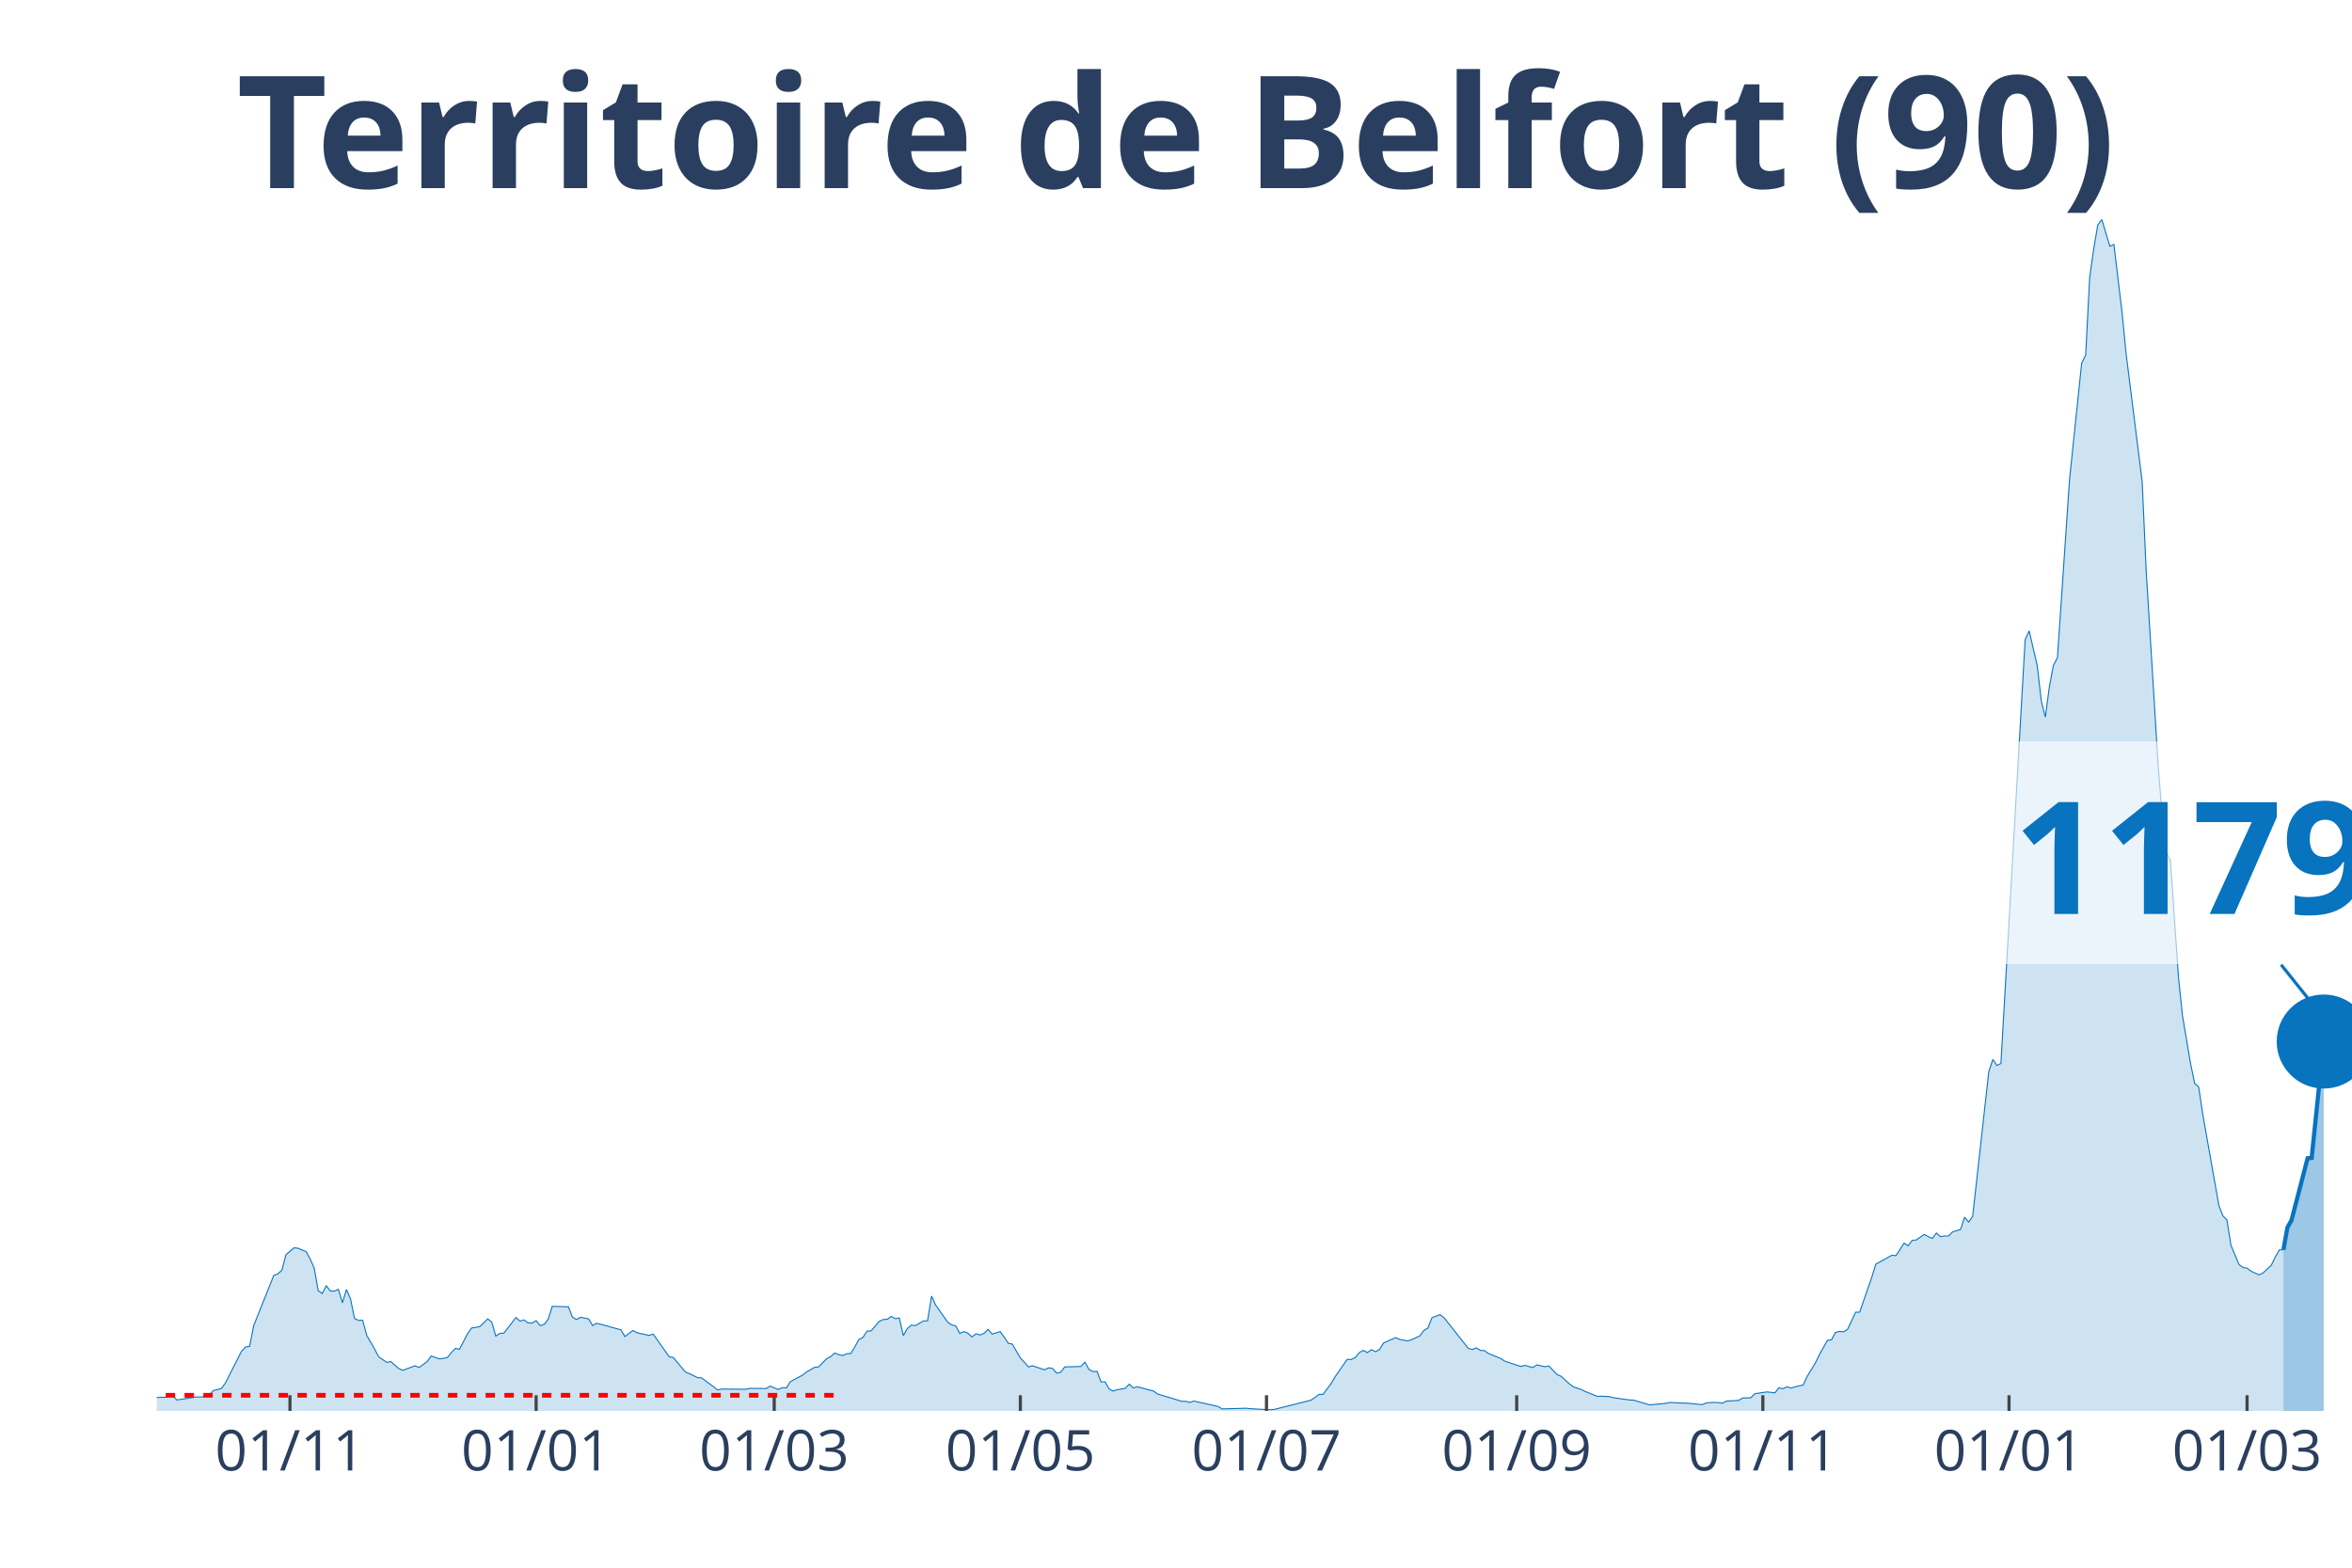
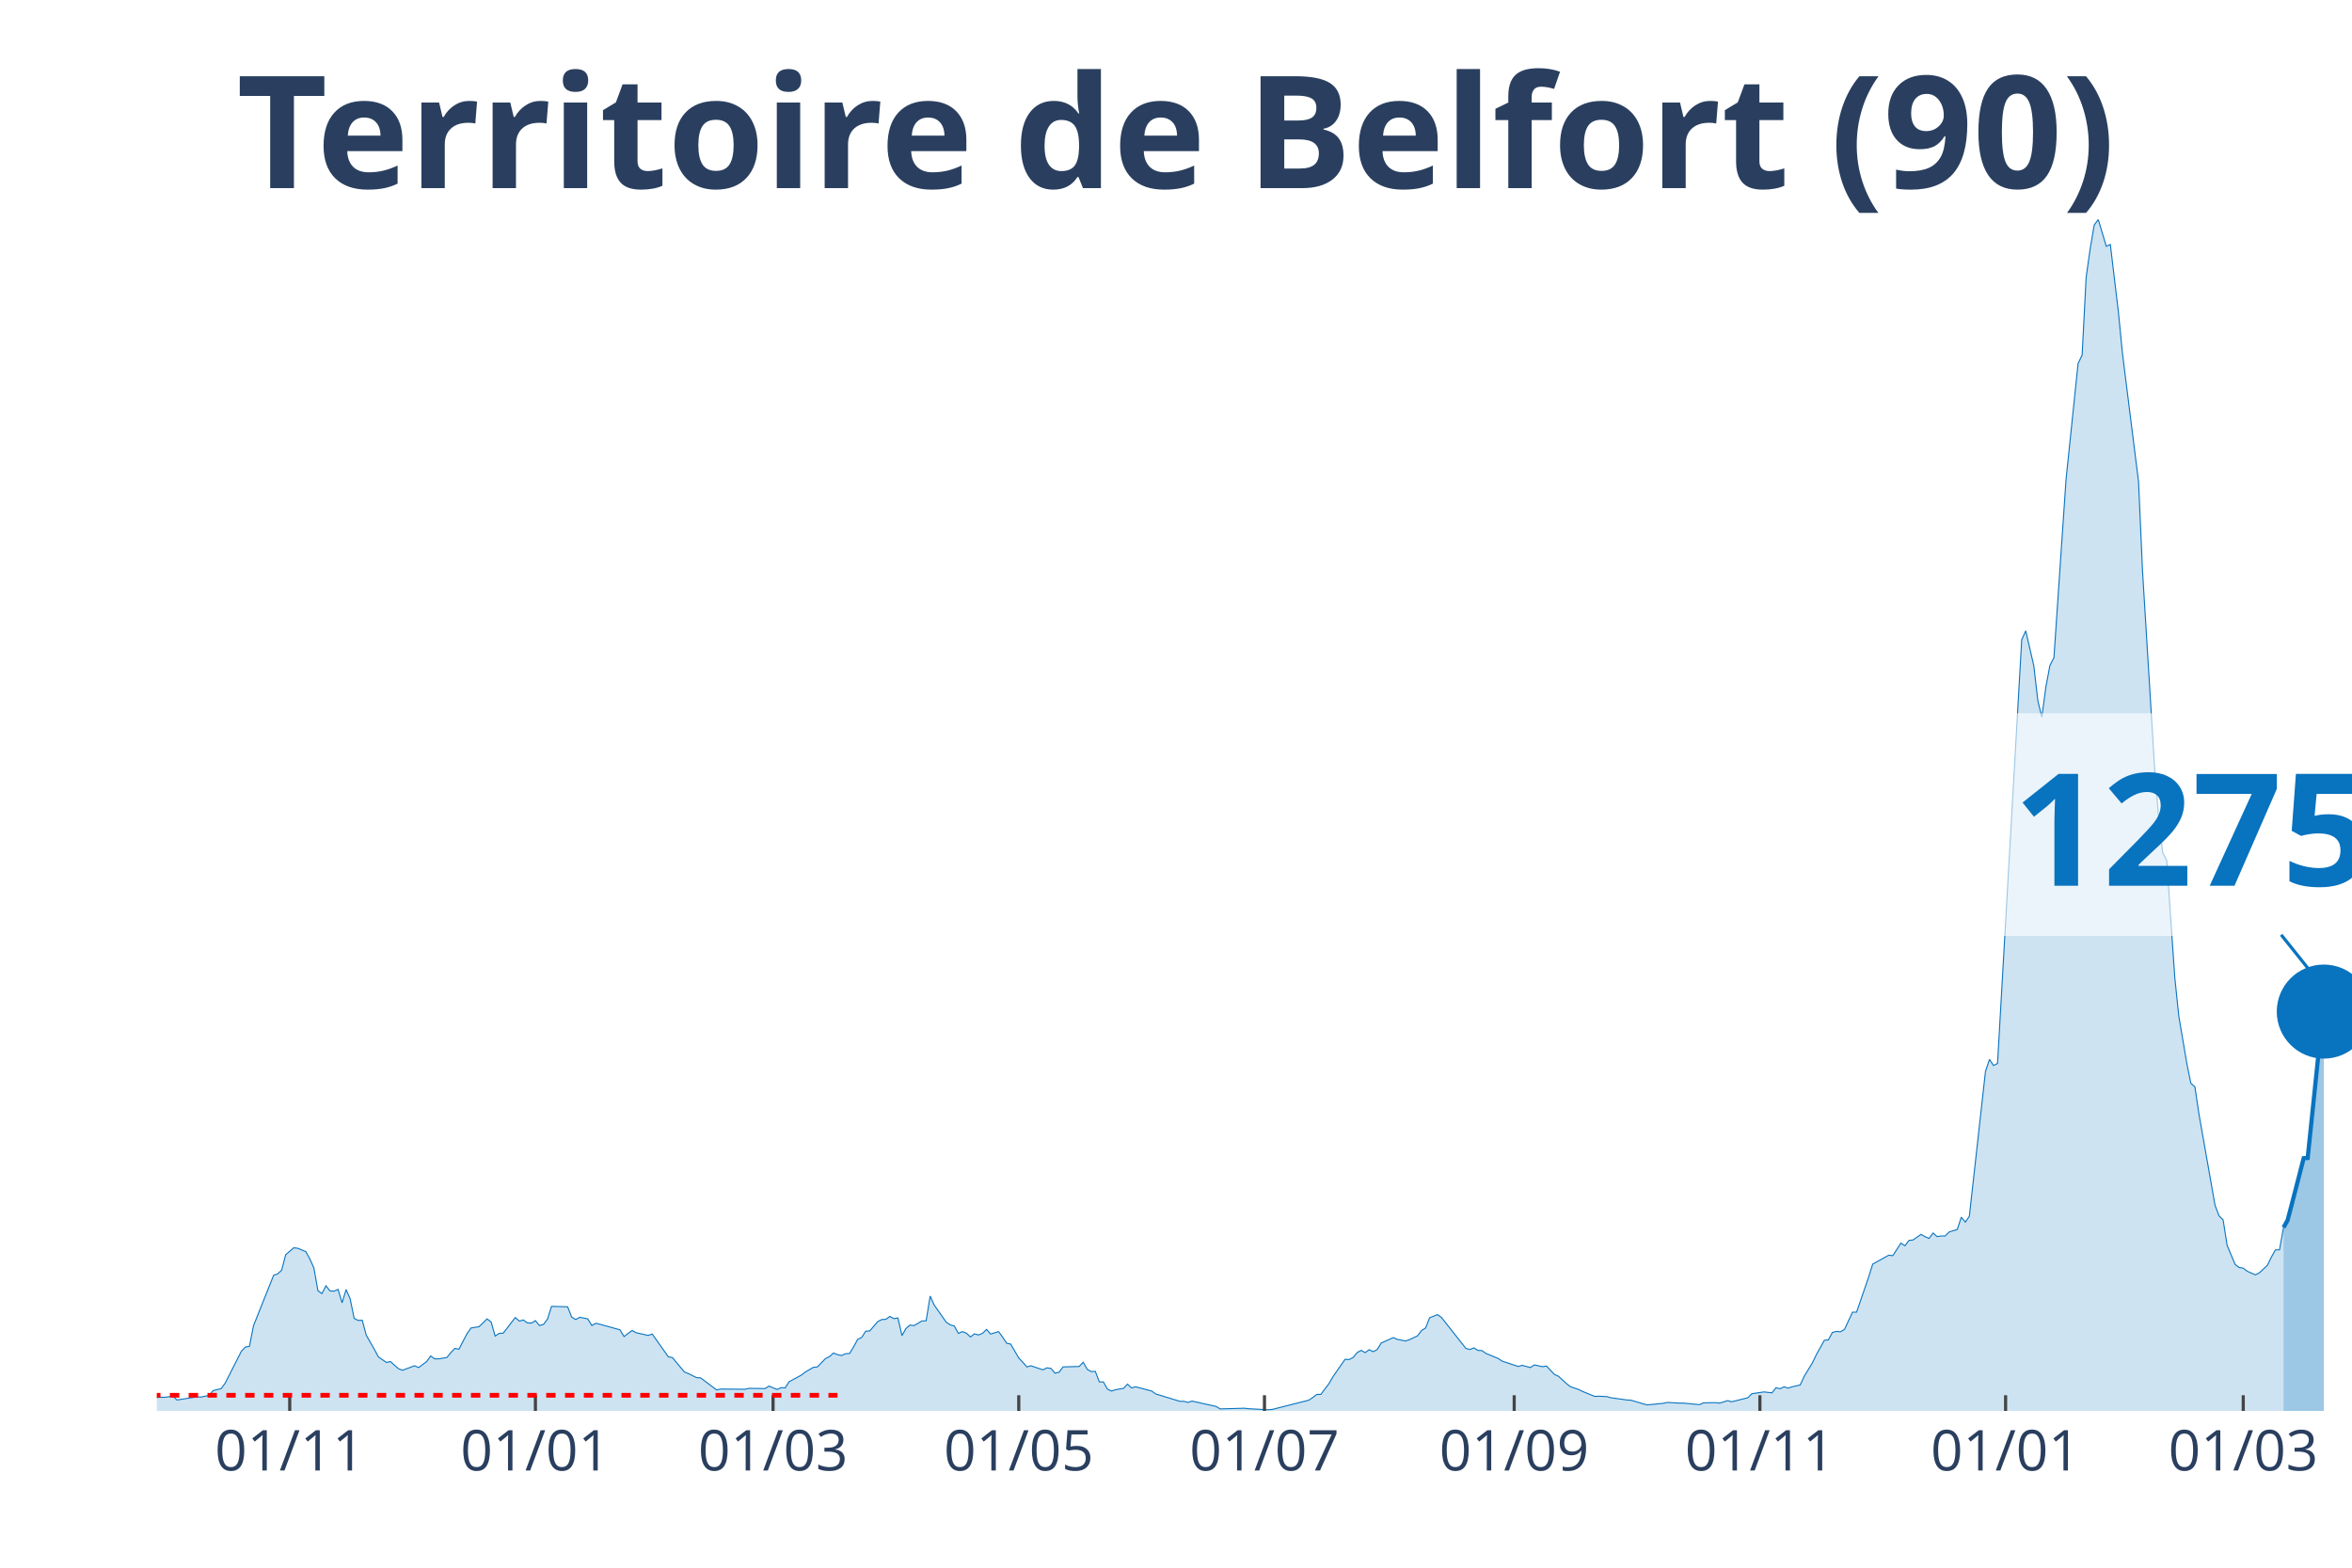
<svg xmlns="http://www.w3.org/2000/svg" class="main-svg" width="1125" height="750" style="" viewBox="0 0 750 500">
  <rect x="0" y="0" width="750" height="500" style="fill: rgb(0, 0, 0); fill-opacity: 0;" />
-   <defs id="defs-c8842d">
+   <defs id="defs-326c66">
    <g class="clips">
-       <clipPath id="clipc8842dxyplot" class="plotclip">
+       <clipPath id="clip326c66xyplot" class="plotclip">
        <rect width="700" height="380" />
      </clipPath>
-       <clipPath class="axesclip" id="clipc8842dx">
+       <clipPath class="axesclip" id="clip326c66x">
        <rect x="50" y="0" width="700" height="500" />
      </clipPath>
-       <clipPath class="axesclip" id="clipc8842dy">
+       <clipPath class="axesclip" id="clip326c66y">
        <rect x="0" y="70" width="750" height="380" />
      </clipPath>
-       <clipPath class="axesclip" id="clipc8842dxy">
+       <clipPath class="axesclip" id="clip326c66xy">
        <rect x="50" y="70" width="700" height="380" />
      </clipPath>
    </g>
    <g class="gradients" />
  </defs>
  <g class="bglayer">
    <rect class="bg" x="50" y="70" width="700" height="380" style="fill: rgb(0, 0, 0); fill-opacity: 0; stroke-width: 0;" />
  </g>
  <g class="layer-below">
    <g class="imagelayer" />
    <g class="shapelayer" />
  </g>
  <g class="cartesianlayer">
    <g class="subplot xy">
      <g class="layer-subplot">
        <g class="shapelayer" />
        <g class="imagelayer" />
      </g>
      <g class="gridlayer">
        <g class="x">
-           <path class="xgrid crisp" transform="translate(92.46,0)" d="M0,70v380" style="stroke: rgb(255, 255, 255); stroke-opacity: 1; stroke-width: 1px;" />
-           <path class="xgrid crisp" transform="translate(170.96,0)" d="M0,70v380" style="stroke: rgb(255, 255, 255); stroke-opacity: 1; stroke-width: 1px;" />
-           <path class="xgrid crisp" transform="translate(246.88,0)" d="M0,70v380" style="stroke: rgb(255, 255, 255); stroke-opacity: 1; stroke-width: 1px;" />
-           <path class="xgrid crisp" transform="translate(325.37,0)" d="M0,70v380" style="stroke: rgb(255, 255, 255); stroke-opacity: 1; stroke-width: 1px;" />
-           <path class="xgrid crisp" transform="translate(403.86,0)" d="M0,70v380" style="stroke: rgb(255, 255, 255); stroke-opacity: 1; stroke-width: 1px;" />
-           <path class="xgrid crisp" transform="translate(483.64,0)" d="M0,70v380" style="stroke: rgb(255, 255, 255); stroke-opacity: 1; stroke-width: 1px;" />
-           <path class="xgrid crisp" transform="translate(562.13,0)" d="M0,70v380" style="stroke: rgb(255, 255, 255); stroke-opacity: 1; stroke-width: 1px;" />
-           <path class="xgrid crisp" transform="translate(640.63,0)" d="M0,70v380" style="stroke: rgb(255, 255, 255); stroke-opacity: 1; stroke-width: 1px;" />
-           <path class="xgrid crisp" transform="translate(716.54,0)" d="M0,70v380" style="stroke: rgb(255, 255, 255); stroke-opacity: 1; stroke-width: 1px;" />
+           <path class="xgrid crisp" transform="translate(92.39,0)" d="M0,70v380" style="stroke: rgb(255, 255, 255); stroke-opacity: 1; stroke-width: 1px;" />
+           <path class="xgrid crisp" transform="translate(170.73,0)" d="M0,70v380" style="stroke: rgb(255, 255, 255); stroke-opacity: 1; stroke-width: 1px;" />
+           <path class="xgrid crisp" transform="translate(246.51,0)" d="M0,70v380" style="stroke: rgb(255, 255, 255); stroke-opacity: 1; stroke-width: 1px;" />
+           <path class="xgrid crisp" transform="translate(324.86,0)" d="M0,70v380" style="stroke: rgb(255, 255, 255); stroke-opacity: 1; stroke-width: 1px;" />
+           <path class="xgrid crisp" transform="translate(403.21,0)" d="M0,70v380" style="stroke: rgb(255, 255, 255); stroke-opacity: 1; stroke-width: 1px;" />
+           <path class="xgrid crisp" transform="translate(482.84,0)" d="M0,70v380" style="stroke: rgb(255, 255, 255); stroke-opacity: 1; stroke-width: 1px;" />
+           <path class="xgrid crisp" transform="translate(561.19,0)" d="M0,70v380" style="stroke: rgb(255, 255, 255); stroke-opacity: 1; stroke-width: 1px;" />
+           <path class="xgrid crisp" transform="translate(639.54,0)" d="M0,70v380" style="stroke: rgb(255, 255, 255); stroke-opacity: 1; stroke-width: 1px;" />
+           <path class="xgrid crisp" transform="translate(715.32,0)" d="M0,70v380" style="stroke: rgb(255, 255, 255); stroke-opacity: 1; stroke-width: 1px;" />
        </g>
        <g class="y" />
      </g>
      <g class="zerolinelayer" />
      <path class="xlines-below" />
      <path class="ylines-below" />
      <g class="overlines-below" />
      <g class="xaxislayer-below" />
      <g class="yaxislayer-below" />
      <g class="overaxes-below" />
-       <g class="plot" transform="translate(50, 70)" clip-path="url('#clipc8842dxyplot')">
+       <g class="plot" transform="translate(50, 70)" clip-path="url('#clip326c66xyplot')">
        <g class="scatterlayer mlayer">
-           <g class="trace scatter trace19ea96" style="stroke-miterlimit: 2;">
+           <g class="trace scatter tracedbf513" style="stroke-miterlimit: 2;">
            <g class="fills">
              <g>
-                 <path class="js-fill" d="M678.13,380L-175,380L-175,379.07L-160.85,379.22L-159.56,379.22L-132.54,379.57L-131.25,379.64L-61.76,378.72L-60.48,378.5L-51.47,377.86L-50.18,377.72L-46.32,377.65L-45.04,377.51L-33.46,377.22L-32.17,377.15L-28.31,375.8L-27.02,374.44L-23.16,374.44L-21.87,373.94L-14.15,376.01L-12.87,376.44L-3.86,377.15L-2.57,375.87L1.29,375.65L2.57,375.65L5.15,375.3L6.43,376.51L12.87,375.51L14.15,375.58L16.73,375.01L18.01,373.51L20.59,372.87L21.88,371.09L27.02,360.97L28.31,359.62L29.6,359.4L30.88,352.85L37.32,336.74L38.6,336.31L39.89,335.1L41.18,330.18L43.75,327.97L45.04,328.12L47.61,329.19L48.9,331.54L50.18,334.39L51.47,341.66L52.76,342.58L54.04,340.09L55.33,341.73L56.62,341.8L57.9,341.23L59.19,345.51L60.48,341.3L61.76,344.22L63.05,350.5L64.34,351.14L65.63,351.07L66.91,355.84L69.49,360.33L70.77,362.75L73.35,364.53L74.63,364.25L77.21,366.53L78.49,367.03L82.35,365.6L83.64,366.17L86.21,364.25L87.5,362.47L90.07,363.39L91.36,363.25L92.65,362.97L93.93,361.4L95.22,360.05L96.51,360.33L99.08,355.41L100.37,353.56L102.94,353.13L104.23,351.92L105.51,350.64L106.8,351.64L108.09,356.13L109.38,355.27L110.66,355.2L111.95,353.56L114.52,350.21L115.81,351.35L117.1,350.99L118.38,351.92L119.67,351.99L120.96,351.21L122.24,352.78L123.53,352.42L124.82,350.71L126.1,346.65L131.25,346.79L132.54,350.07L133.82,350.85L135.11,350.14L137.68,350.64L138.97,352.78L140.26,352.06L141.54,352.35L147.98,354.13L149.26,356.27L151.84,354.34L153.13,355.06L156.99,355.91L158.27,355.48L163.42,362.75L164.71,362.97L168.57,367.6L169.85,368.1L172.43,369.38L173.71,369.45L178.86,373.3L180.15,373.02L187.87,373.09L189.15,372.8L194.3,372.87L195.59,372.09L198.16,373.16L199.45,372.59L200.74,372.66L202.02,370.66L205.88,368.6L207.17,367.6L209.74,366.1L211.03,365.96L213.6,363.32L214.89,362.68L216.18,361.54L217.46,362.04L218.75,362.33L220.04,361.76L221.32,361.68L222.61,359.55L223.9,357.19L225.18,356.55L226.47,354.56L227.76,354.49L230.33,351.49L231.62,350.85L232.9,350.78L234.19,349.85L235.48,350.57L236.76,350.35L238.05,355.98L239.34,353.7L240.63,352.63L241.91,352.78L244.49,351.28L245.77,351.28L247.06,343.37L248.35,346.22L252.21,351.71L253.49,352.56L254.78,352.92L256.07,355.27L257.35,354.7L258.64,355.2L259.93,356.41L261.21,355.41L262.5,355.77L263.79,355.27L265.07,353.99L266.36,355.48L268.93,354.7L270.22,356.48L271.51,358.41L272.79,358.69L275.37,363.11L276.65,364.46L277.94,365.96L279.23,365.6L283.09,366.89L284.38,366.25L285.66,366.46L286.95,367.96L288.24,367.67L289.52,365.96L294.67,365.82L295.96,364.46L297.24,366.74L298.53,367.46L299.82,367.39L301.1,370.74L302.39,370.74L303.68,373.02L304.96,373.66L306.25,373.23L308.82,372.8L310.11,371.45L311.4,372.66L312.68,372.3L317.83,373.66L319.12,374.58L326.84,376.94L328.13,376.94L329.41,377.29L330.7,376.86L338.42,378.57L339.71,379.36L347.43,379.14L348.71,379.29L355.15,379.64L356.43,379.5L368.01,376.58L369.3,375.72L370.59,374.73L371.88,374.73L374.45,371.31L375.74,369.1L379.6,363.54L380.88,363.61L382.17,362.97L383.46,361.4L384.74,360.69L386.03,361.4L387.32,360.47L388.6,361.11L389.89,360.4L391.18,358.33L395.04,356.62L396.32,357.19L398.9,357.69L400.18,357.27L402.76,356.05L404.04,354.34L405.33,353.56L406.62,350.28L409.19,349.28L410.48,350.28L418.2,360.05L419.49,360.4L420.77,359.9L422.06,360.69L423.35,360.76L424.63,361.68L428.49,363.25L429.78,364.11L434.93,365.82L436.21,365.46L438.79,366.17L440.07,365.32L442.65,365.89L443.93,365.68L446.51,368.38L447.79,368.95L450.37,371.31L451.65,372.3L454.23,373.16L455.51,373.8L459.38,375.37L460.66,375.3L463.24,375.44L464.52,375.8L469.67,376.51L470.96,376.58L474.82,377.72L476.1,378.08L481.25,377.58L482.54,377.29L486.4,377.51L487.68,377.51L492.83,378L494.12,377.43L496.69,377.29L497.98,377.36L499.26,377.51L500.55,376.86L504.41,376.65L505.7,375.87L508.27,375.8L509.56,374.51L513.42,373.94L514.71,374.08L515.99,374.23L517.28,372.59L518.57,372.94L519.85,372.3L521.14,372.73L522.43,372.3L525,371.73L526.29,368.95L528.86,364.75L530.15,362.11L532.72,357.48L534.01,357.34L535.29,354.98L536.58,354.63L537.87,354.77L539.15,353.99L541.73,348.5L543.01,348.5L546.88,337.31L548.16,333.18L553.31,330.33L554.6,330.47L557.17,326.48L558.46,327.33L559.74,325.62L561.03,325.48L563.6,323.7L564.89,324.41L566.18,324.98L567.46,323.27L568.75,324.41L570.04,324.2L571.32,324.2L572.61,322.91L575.18,322.13L576.47,318.21L577.76,319.78L579.04,317.93L584.19,271.74L585.48,267.9L586.76,269.82L588.05,269.18L595.77,134.05L597.06,131.2L599.63,142.32L600.92,153.51L602.21,158.71L603.49,149.09L604.78,142.25L606.07,139.76L609.93,82.96L611.21,70.63L613.79,45.9L615.07,43.26L616.36,18.39L617.65,9.34L618.93,1.78L620.22,0L622.79,8.55L624.08,7.98L626.65,29.43L627.94,42.62L633.09,83.6L634.38,112.25L638.24,174.96L639.52,190.78L640.81,201.9L642.1,204.4L644.67,241.74L645.96,254.07L648.53,269.25L649.82,275.52L651.1,276.66L652.39,285.29L657.54,314.43L658.82,317.78L660.11,319.07L661.4,327.19L663.97,333.32L665.26,334.25L666.54,334.46L667.83,335.46L670.4,336.6L671.69,335.96L674.26,333.53L675.55,330.9L676.84,328.62L678.13,328.62" style="fill: rgb(8, 115, 191); fill-opacity: 0.2; stroke-width: 0;" />
+                 <path class="js-fill" d="M678.17,380L-174.68,380L-174.68,379.07L-160.55,379.22L-159.27,379.22L-132.29,379.57L-131.01,379.64L-61.65,378.72L-60.37,378.5L-51.38,377.86L-50.09,377.72L-46.24,377.65L-44.95,377.51L-33.39,377.22L-32.11,377.15L-28.26,375.8L-26.97,374.44L-23.12,374.44L-21.83,373.94L-14.13,376.01L-12.84,376.44L-3.85,377.15L-2.57,375.87L1.28,375.65L2.57,375.65L5.14,375.3L6.42,376.51L12.84,375.51L14.13,375.58L16.7,375.01L17.98,373.51L20.55,372.87L21.83,371.09L26.97,360.97L28.26,359.62L29.54,359.4L30.83,352.85L37.25,336.74L38.53,336.31L39.82,335.1L41.1,330.18L43.67,327.97L44.95,328.12L47.52,329.19L48.81,331.54L50.09,334.39L51.38,341.66L52.66,342.58L53.94,340.09L55.23,341.73L56.51,341.8L57.8,341.23L59.08,345.51L60.37,341.3L61.65,344.22L62.94,350.5L64.22,351.14L65.5,351.07L66.79,355.84L69.36,360.33L70.64,362.75L73.21,364.53L74.5,364.25L77.06,366.53L78.35,367.03L82.2,365.6L83.49,366.17L86.06,364.25L87.34,362.47L88.62,363.39L89.91,363.39L92.48,362.97L93.76,361.4L95.05,360.05L96.33,360.33L98.9,355.41L100.18,353.56L102.75,353.13L104.04,351.92L105.32,350.64L106.61,351.64L107.89,356.13L109.17,355.27L110.46,355.2L111.74,353.56L114.31,350.21L115.6,351.35L116.88,350.99L118.17,351.92L119.45,351.99L120.73,351.21L122.02,352.78L123.3,352.42L124.59,350.71L125.87,346.65L131.01,346.79L132.29,350.07L133.58,350.85L134.86,350.14L137.43,350.64L138.72,352.78L140,352.06L141.28,352.35L147.71,354.13L148.99,356.27L151.56,354.34L152.84,355.06L156.7,355.91L157.98,355.48L163.12,362.75L164.4,362.97L168.26,367.6L169.54,368.1L172.11,369.38L173.39,369.45L178.53,373.3L179.82,373.02L187.52,373.09L188.81,372.8L193.94,372.87L195.23,372.09L197.8,373.16L199.08,372.59L200.37,372.66L201.65,370.66L205.5,368.6L206.79,367.6L209.36,366.1L210.64,365.96L213.21,363.32L214.5,362.68L215.78,361.54L217.06,362.04L218.35,362.33L219.63,361.76L220.92,361.68L222.2,359.55L223.49,357.19L224.77,356.55L226.06,354.56L227.34,354.49L229.91,351.49L231.19,350.85L232.48,350.78L233.76,349.85L235.05,350.57L236.33,350.35L237.61,355.98L238.9,353.7L240.18,352.63L241.47,352.78L244.04,351.28L245.32,351.28L246.61,343.37L247.89,346.22L251.74,351.71L253.03,352.56L254.31,352.92L255.6,355.27L256.88,354.7L258.17,355.2L259.45,356.41L260.73,355.41L262.02,355.77L263.3,355.27L264.59,353.99L265.87,355.48L268.44,354.7L269.72,356.48L271.01,358.41L272.29,358.69L274.86,363.11L276.15,364.46L277.43,365.96L278.72,365.6L282.57,366.89L283.85,366.25L285.14,366.46L286.42,367.96L287.71,367.67L288.99,365.96L294.13,365.82L295.41,364.46L296.7,366.74L297.98,367.46L299.27,367.39L300.55,370.74L301.83,370.74L303.12,373.02L304.4,373.66L305.69,373.23L308.26,372.8L309.54,371.45L310.83,372.66L312.11,372.3L317.25,373.66L318.53,374.58L326.24,376.94L327.52,376.94L328.81,377.29L330.09,376.86L337.8,378.57L339.08,379.36L346.79,379.14L348.07,379.29L354.5,379.64L355.78,379.5L367.34,376.58L368.62,375.72L369.91,374.73L371.19,374.73L373.76,371.31L375.05,369.1L378.9,363.54L380.18,363.61L381.47,362.97L382.75,361.4L384.04,360.69L385.32,361.4L386.61,360.47L387.89,361.11L389.17,360.4L390.46,358.33L394.31,356.62L395.6,357.19L398.17,357.69L399.45,357.27L402.02,356.05L403.3,354.34L404.59,353.56L405.87,350.28L408.44,349.28L409.72,350.28L417.43,360.05L418.72,360.4L420,359.9L421.28,360.69L422.57,360.76L423.85,361.68L427.71,363.25L428.99,364.11L434.13,365.82L435.41,365.46L437.98,366.17L439.27,365.32L441.83,365.89L443.12,365.68L445.69,368.38L446.97,368.95L449.54,371.31L450.83,372.3L453.39,373.16L454.68,373.8L458.53,375.37L459.82,375.3L462.39,375.44L463.67,375.8L468.81,376.51L470.09,376.58L473.94,377.72L475.23,378.08L480.37,377.58L481.65,377.29L485.5,377.51L486.79,377.51L491.93,378L493.21,377.43L497.06,377.36L498.35,377.51L500.92,376.72L502.2,377.08L507.34,375.8L508.62,374.51L512.48,373.94L513.76,374.08L515.05,374.23L516.33,372.59L517.61,372.94L518.9,372.3L520.18,372.73L521.47,372.3L524.04,371.73L525.32,368.95L527.89,364.75L529.17,362.11L531.74,357.48L533.03,357.34L534.31,354.98L535.6,354.63L536.88,354.77L538.17,353.99L540.73,348.5L542.02,348.5L545.87,337.31L547.16,333.18L552.29,330.33L553.58,330.47L556.15,326.48L557.43,327.33L558.72,325.62L560,325.48L562.57,323.7L563.85,324.41L565.14,324.98L566.42,323.27L567.71,324.41L568.99,324.2L570.28,324.2L571.56,322.91L574.13,322.13L575.41,318.21L576.7,319.78L577.98,317.93L583.12,271.74L584.4,267.9L585.69,269.82L586.97,269.18L594.68,134.05L595.96,131.2L598.53,142.32L599.82,153.51L601.1,158.71L602.39,149.09L603.67,142.25L604.95,139.76L608.81,82.96L610.09,70.63L612.66,45.9L613.94,43.26L615.23,18.39L616.51,9.34L617.8,1.78L619.08,0L621.65,8.55L622.94,7.98L625.5,29.43L626.79,42.62L631.93,83.6L633.21,112.25L637.06,174.96L638.35,190.78L639.63,201.9L640.92,204.4L643.49,241.74L644.77,254.07L647.34,269.25L648.62,275.52L649.91,276.66L651.19,285.29L656.33,314.43L657.61,317.78L658.9,319.07L660.18,327.19L662.75,333.32L664.04,334.25L665.32,334.46L666.61,335.46L669.17,336.6L670.46,335.96L673.03,333.53L674.31,330.9L675.6,328.62L676.88,328.62L678.17,321.49" style="fill: rgb(8, 115, 191); fill-opacity: 0.2; stroke-width: 0;" />
              </g>
            </g>
            <g class="errorbars" />
            <g class="lines">
-               <path class="js-line" d="M-175,379.07L-160.85,379.22L-159.56,379.22L-132.54,379.57L-131.25,379.64L-61.76,378.72L-60.48,378.5L-51.47,377.86L-50.18,377.72L-46.32,377.65L-45.04,377.51L-33.46,377.22L-32.17,377.15L-28.31,375.8L-27.02,374.44L-23.16,374.44L-21.87,373.94L-14.15,376.01L-12.87,376.44L-3.86,377.15L-2.57,375.87L1.29,375.65L2.57,375.65L5.15,375.3L6.43,376.51L12.87,375.51L14.15,375.58L16.73,375.01L18.01,373.51L20.59,372.87L21.88,371.09L27.02,360.97L28.31,359.62L29.6,359.4L30.88,352.85L37.32,336.74L38.6,336.31L39.89,335.1L41.18,330.18L43.75,327.97L45.04,328.12L47.61,329.19L48.9,331.54L50.18,334.39L51.47,341.66L52.76,342.58L54.04,340.09L55.33,341.73L56.62,341.8L57.9,341.23L59.19,345.51L60.48,341.3L61.76,344.22L63.05,350.5L64.34,351.14L65.63,351.07L66.91,355.84L69.49,360.33L70.77,362.75L73.35,364.53L74.63,364.25L77.21,366.53L78.49,367.03L82.35,365.6L83.64,366.17L86.21,364.25L87.5,362.47L90.07,363.39L91.36,363.25L92.65,362.97L93.93,361.4L95.22,360.05L96.51,360.33L99.08,355.41L100.37,353.56L102.94,353.13L104.23,351.92L105.51,350.64L106.8,351.64L108.09,356.13L109.38,355.27L110.66,355.2L111.95,353.56L114.52,350.21L115.81,351.35L117.1,350.99L118.38,351.92L119.67,351.99L120.96,351.21L122.24,352.78L123.53,352.42L124.82,350.71L126.1,346.65L131.25,346.79L132.54,350.07L133.82,350.85L135.11,350.14L137.68,350.64L138.97,352.78L140.26,352.06L141.54,352.35L147.98,354.13L149.26,356.27L151.84,354.34L153.13,355.06L156.99,355.91L158.27,355.48L163.42,362.75L164.71,362.97L168.57,367.6L169.85,368.1L172.43,369.38L173.71,369.45L178.86,373.3L180.15,373.02L187.87,373.09L189.15,372.8L194.3,372.87L195.59,372.09L198.16,373.16L199.45,372.59L200.74,372.66L202.02,370.66L205.88,368.6L207.17,367.6L209.74,366.1L211.03,365.96L213.6,363.32L214.89,362.68L216.18,361.54L217.46,362.04L218.75,362.33L220.04,361.76L221.32,361.68L222.61,359.55L223.9,357.19L225.18,356.55L226.47,354.56L227.76,354.49L230.33,351.49L231.62,350.85L232.9,350.78L234.19,349.85L235.48,350.57L236.76,350.35L238.05,355.98L239.34,353.7L240.63,352.63L241.91,352.78L244.49,351.28L245.77,351.28L247.06,343.37L248.35,346.22L252.21,351.71L253.49,352.56L254.78,352.92L256.07,355.27L257.35,354.7L258.64,355.2L259.93,356.41L261.21,355.41L262.5,355.77L263.79,355.27L265.07,353.99L266.36,355.48L268.93,354.7L270.22,356.48L271.51,358.41L272.79,358.69L275.37,363.11L276.65,364.46L277.94,365.96L279.23,365.6L283.09,366.89L284.38,366.25L285.66,366.46L286.95,367.96L288.24,367.67L289.52,365.96L294.67,365.82L295.96,364.46L297.24,366.74L298.53,367.46L299.82,367.39L301.1,370.74L302.39,370.74L303.68,373.02L304.96,373.66L306.25,373.23L308.82,372.8L310.11,371.45L311.4,372.66L312.68,372.3L317.83,373.66L319.12,374.58L326.84,376.94L328.13,376.94L329.41,377.29L330.7,376.86L338.42,378.57L339.71,379.36L347.43,379.14L348.71,379.29L355.15,379.64L356.43,379.5L368.01,376.58L369.3,375.72L370.59,374.73L371.88,374.73L374.45,371.31L375.74,369.1L379.6,363.54L380.88,363.61L382.17,362.97L383.46,361.4L384.74,360.69L386.03,361.4L387.32,360.47L388.6,361.11L389.89,360.4L391.18,358.33L395.04,356.62L396.32,357.19L398.9,357.69L400.18,357.27L402.76,356.05L404.04,354.34L405.33,353.56L406.62,350.28L409.19,349.28L410.48,350.28L418.2,360.05L419.49,360.4L420.77,359.9L422.06,360.69L423.35,360.76L424.63,361.68L428.49,363.25L429.78,364.11L434.93,365.82L436.21,365.46L438.79,366.17L440.07,365.32L442.65,365.89L443.93,365.68L446.51,368.38L447.79,368.95L450.37,371.31L451.65,372.3L454.23,373.16L455.51,373.8L459.38,375.37L460.66,375.3L463.24,375.44L464.52,375.8L469.67,376.51L470.96,376.58L474.82,377.72L476.1,378.08L481.25,377.58L482.54,377.29L486.4,377.51L487.68,377.51L492.83,378L494.12,377.43L496.69,377.29L497.98,377.36L499.26,377.51L500.55,376.86L504.41,376.65L505.7,375.87L508.27,375.8L509.56,374.51L513.42,373.94L514.71,374.08L515.99,374.23L517.28,372.59L518.57,372.94L519.85,372.3L521.14,372.73L522.43,372.3L525,371.73L526.29,368.95L528.86,364.75L530.15,362.11L532.72,357.48L534.01,357.34L535.29,354.98L536.58,354.63L537.87,354.77L539.15,353.99L541.73,348.5L543.01,348.5L546.88,337.31L548.16,333.18L553.31,330.33L554.6,330.47L557.17,326.48L558.46,327.33L559.74,325.62L561.03,325.48L563.6,323.7L564.89,324.41L566.18,324.98L567.46,323.27L568.75,324.41L570.04,324.2L571.32,324.2L572.61,322.91L575.18,322.13L576.47,318.21L577.76,319.78L579.04,317.93L584.19,271.74L585.48,267.9L586.76,269.82L588.05,269.18L595.77,134.05L597.06,131.2L599.63,142.32L600.92,153.51L602.21,158.71L603.49,149.09L604.78,142.25L606.07,139.76L609.93,82.96L611.21,70.63L613.79,45.9L615.07,43.26L616.36,18.39L617.65,9.34L618.93,1.78L620.22,0L622.79,8.55L624.08,7.98L626.65,29.43L627.94,42.62L633.09,83.6L634.38,112.25L638.24,174.96L639.52,190.78L640.81,201.9L642.1,204.4L644.67,241.74L645.96,254.07L648.53,269.25L649.82,275.52L651.1,276.66L652.39,285.29L657.54,314.43L658.82,317.78L660.11,319.07L661.4,327.19L663.97,333.32L665.26,334.25L666.54,334.46L667.83,335.46L670.4,336.6L671.69,335.96L674.26,333.53L675.55,330.9L676.84,328.62L678.13,328.62" style="vector-effect: non-scaling-stroke; fill: none; stroke: rgb(8, 115, 191); stroke-opacity: 1; stroke-width: 0.5px; opacity: 1;" />
+               <path class="js-line" d="M-174.68,379.07L-160.55,379.22L-159.27,379.22L-132.29,379.57L-131.01,379.64L-61.65,378.72L-60.37,378.5L-51.38,377.86L-50.09,377.72L-46.24,377.65L-44.95,377.51L-33.39,377.22L-32.11,377.15L-28.26,375.8L-26.97,374.44L-23.12,374.44L-21.83,373.94L-14.13,376.01L-12.84,376.44L-3.85,377.15L-2.57,375.87L1.28,375.65L2.57,375.65L5.14,375.3L6.42,376.51L12.84,375.51L14.13,375.58L16.7,375.01L17.98,373.51L20.55,372.87L21.83,371.09L26.97,360.97L28.26,359.62L29.54,359.4L30.83,352.85L37.25,336.74L38.53,336.31L39.82,335.1L41.1,330.18L43.67,327.97L44.95,328.12L47.52,329.19L48.81,331.54L50.09,334.39L51.38,341.66L52.66,342.58L53.94,340.09L55.23,341.73L56.51,341.8L57.8,341.23L59.08,345.51L60.37,341.3L61.65,344.22L62.94,350.5L64.22,351.14L65.5,351.07L66.79,355.84L69.36,360.33L70.64,362.75L73.21,364.53L74.5,364.25L77.06,366.53L78.35,367.03L82.2,365.6L83.49,366.17L86.06,364.25L87.34,362.47L88.62,363.39L89.91,363.39L92.48,362.97L93.76,361.4L95.05,360.05L96.33,360.33L98.9,355.41L100.18,353.56L102.75,353.13L104.04,351.92L105.32,350.64L106.61,351.64L107.89,356.13L109.17,355.27L110.46,355.2L111.74,353.56L114.31,350.21L115.6,351.35L116.88,350.99L118.17,351.92L119.45,351.99L120.73,351.21L122.02,352.78L123.3,352.42L124.59,350.71L125.87,346.65L131.01,346.79L132.29,350.07L133.58,350.85L134.86,350.14L137.43,350.64L138.72,352.78L140,352.06L141.28,352.35L147.71,354.13L148.99,356.27L151.56,354.34L152.84,355.06L156.7,355.91L157.98,355.48L163.12,362.75L164.4,362.97L168.26,367.6L169.54,368.1L172.11,369.38L173.39,369.45L178.53,373.3L179.82,373.02L187.52,373.09L188.81,372.8L193.94,372.87L195.23,372.09L197.8,373.16L199.08,372.59L200.37,372.66L201.65,370.66L205.5,368.6L206.79,367.6L209.36,366.1L210.64,365.96L213.21,363.32L214.5,362.68L215.78,361.54L217.06,362.04L218.35,362.33L219.63,361.76L220.92,361.68L222.2,359.55L223.49,357.19L224.77,356.55L226.06,354.56L227.34,354.49L229.91,351.49L231.19,350.85L232.48,350.78L233.76,349.85L235.05,350.57L236.33,350.35L237.61,355.98L238.9,353.7L240.18,352.63L241.47,352.78L244.04,351.28L245.32,351.28L246.61,343.37L247.89,346.22L251.74,351.71L253.03,352.56L254.31,352.92L255.6,355.27L256.88,354.7L258.17,355.2L259.45,356.41L260.73,355.41L262.02,355.77L263.3,355.27L264.59,353.99L265.87,355.48L268.44,354.7L269.72,356.48L271.01,358.41L272.29,358.69L274.86,363.11L276.15,364.46L277.43,365.96L278.72,365.6L282.57,366.89L283.85,366.25L285.14,366.46L286.42,367.96L287.71,367.67L288.99,365.96L294.13,365.82L295.41,364.46L296.7,366.74L297.98,367.46L299.27,367.39L300.55,370.74L301.83,370.74L303.12,373.02L304.4,373.66L305.69,373.23L308.26,372.8L309.54,371.45L310.83,372.66L312.11,372.3L317.25,373.66L318.53,374.58L326.24,376.94L327.52,376.94L328.81,377.29L330.09,376.86L337.8,378.57L339.08,379.36L346.79,379.14L348.07,379.29L354.5,379.64L355.78,379.5L367.34,376.58L368.62,375.72L369.91,374.73L371.19,374.73L373.76,371.31L375.05,369.1L378.9,363.54L380.18,363.61L381.47,362.97L382.75,361.4L384.04,360.69L385.32,361.4L386.61,360.47L387.89,361.11L389.17,360.4L390.46,358.33L394.31,356.62L395.6,357.19L398.17,357.69L399.45,357.27L402.02,356.05L403.3,354.34L404.59,353.56L405.87,350.28L408.44,349.28L409.72,350.28L417.43,360.05L418.72,360.4L420,359.9L421.28,360.69L422.57,360.76L423.85,361.68L427.71,363.25L428.99,364.11L434.13,365.82L435.41,365.46L437.98,366.17L439.27,365.32L441.83,365.89L443.12,365.68L445.69,368.38L446.97,368.95L449.54,371.31L450.83,372.3L453.39,373.16L454.68,373.8L458.53,375.37L459.82,375.3L462.39,375.44L463.67,375.8L468.81,376.51L470.09,376.58L473.94,377.72L475.23,378.08L480.37,377.58L481.65,377.29L485.5,377.51L486.79,377.51L491.93,378L493.21,377.43L497.06,377.36L498.35,377.51L500.92,376.72L502.2,377.08L507.34,375.8L508.62,374.51L512.48,373.94L513.76,374.08L515.05,374.23L516.33,372.59L517.61,372.94L518.9,372.3L520.18,372.73L521.47,372.3L524.04,371.73L525.32,368.95L527.89,364.75L529.17,362.11L531.74,357.48L533.03,357.34L534.31,354.98L535.6,354.63L536.88,354.77L538.17,353.99L540.73,348.5L542.02,348.5L545.87,337.31L547.16,333.18L552.29,330.33L553.58,330.47L556.15,326.48L557.43,327.33L558.72,325.62L560,325.48L562.57,323.7L563.85,324.41L565.14,324.98L566.42,323.27L567.71,324.41L568.99,324.2L570.28,324.2L571.56,322.91L574.13,322.13L575.41,318.21L576.7,319.78L577.98,317.93L583.12,271.74L584.4,267.9L585.69,269.82L586.97,269.18L594.68,134.05L595.96,131.2L598.53,142.32L599.82,153.51L601.1,158.71L602.39,149.09L603.67,142.25L604.95,139.76L608.81,82.96L610.09,70.63L612.66,45.9L613.94,43.26L615.23,18.39L616.51,9.34L617.8,1.78L619.08,0L621.65,8.55L622.94,7.98L625.5,29.43L626.79,42.62L631.93,83.6L633.21,112.25L637.06,174.96L638.35,190.78L639.63,201.9L640.92,204.4L643.49,241.74L644.77,254.07L647.34,269.25L648.62,275.52L649.91,276.66L651.19,285.29L656.33,314.43L657.61,317.78L658.9,319.07L660.18,327.19L662.75,333.32L664.04,334.25L665.32,334.46L666.61,335.46L669.17,336.6L670.46,335.96L673.03,333.53L674.31,330.9L675.6,328.62L676.88,328.62L678.17,321.49" style="vector-effect: non-scaling-stroke; fill: none; stroke: rgb(8, 115, 191); stroke-opacity: 1; stroke-width: 0.5px; opacity: 1;" />
            </g>
            <g class="points" />
            <g class="text" />
          </g>
-           <g class="trace scatter trace0f4f61" style="stroke-miterlimit: 2;">
+           <g class="trace scatter trace8a386d" style="stroke-miterlimit: 2;">
            <g class="fills">
              <g>
-                 <path class="js-fill" d="M690.99,380L678.13,380L678.13,328.62L679.41,321.49L680.7,319.21L685.85,299.4L687.13,299.32L690.99,262.19" style="fill: rgb(8, 115, 191); fill-opacity: 0.4; stroke-width: 0;" />
+                 <path class="js-fill" d="M691.01,380L678.17,380L678.17,321.49L679.45,319.21L680.73,314.36L684.59,299.4L685.87,299.32L689.72,262.19L691.01,252.64" style="fill: rgb(8, 115, 191); fill-opacity: 0.4; stroke-width: 0;" />
              </g>
            </g>
            <g class="errorbars" />
            <g class="lines">
-               <path class="js-line" d="M678.13,328.62L679.41,321.49L680.7,319.21L685.85,299.4L687.13,299.32L690.99,262.19" style="vector-effect: non-scaling-stroke; fill: none; stroke: rgb(8, 115, 191); stroke-opacity: 1; stroke-width: 2px; opacity: 1;" />
+               <path class="js-line" d="M678.17,321.49L679.45,319.21L680.73,314.36L684.59,299.4L685.87,299.32L689.72,262.19L691.01,252.64" style="vector-effect: non-scaling-stroke; fill: none; stroke: rgb(8, 115, 191); stroke-opacity: 1; stroke-width: 2px; opacity: 1;" />
            </g>
            <g class="points" />
            <g class="text" />
          </g>
-           <g class="trace scatter trace56e6e7" style="stroke-miterlimit: 2; opacity: 1;">
+           <g class="trace scatter tracec222b8" style="stroke-miterlimit: 2; opacity: 1;">
            <g class="fills" />
            <g class="errorbars" />
            <g class="lines" />
            <g class="points">
-               <path class="point" transform="translate(690.99,262.19)" d="M15,0A15,15 0 1,1 0,-15A15,15 0 0,1 15,0Z" style="opacity: 1; stroke-width: 0px; fill: rgb(8, 115, 191); fill-opacity: 1;" />
+               <path class="point" transform="translate(691.01,252.64)" d="M15,0A15,15 0 1,1 0,-15A15,15 0 0,1 15,0Z" style="opacity: 1; stroke-width: 0px; fill: rgb(8, 115, 191); fill-opacity: 1;" />
            </g>
            <g class="text" />
          </g>
        </g>
      </g>
      <g class="overplot" />
      <path class="xlines-above crisp" style="fill: none; stroke-width: 1px; stroke: rgb(0, 0, 0); stroke-opacity: 0;" d="" />
      <path class="ylines-above crisp" style="fill: none;" d="M0,0" />
      <g class="overlines-above" />
      <g class="xaxislayer-above">
-         <path class="xtick ticks crisp" d="M0,450v-5" transform="translate(92.46,0)" style="stroke: rgb(68, 68, 68); stroke-opacity: 1; stroke-width: 1px;" />
-         <path class="xtick ticks crisp" d="M0,450v-5" transform="translate(170.96,0)" style="stroke: rgb(68, 68, 68); stroke-opacity: 1; stroke-width: 1px;" />
-         <path class="xtick ticks crisp" d="M0,450v-5" transform="translate(246.88,0)" style="stroke: rgb(68, 68, 68); stroke-opacity: 1; stroke-width: 1px;" />
-         <path class="xtick ticks crisp" d="M0,450v-5" transform="translate(325.37,0)" style="stroke: rgb(68, 68, 68); stroke-opacity: 1; stroke-width: 1px;" />
-         <path class="xtick ticks crisp" d="M0,450v-5" transform="translate(403.86,0)" style="stroke: rgb(68, 68, 68); stroke-opacity: 1; stroke-width: 1px;" />
-         <path class="xtick ticks crisp" d="M0,450v-5" transform="translate(483.64,0)" style="stroke: rgb(68, 68, 68); stroke-opacity: 1; stroke-width: 1px;" />
-         <path class="xtick ticks crisp" d="M0,450v-5" transform="translate(562.13,0)" style="stroke: rgb(68, 68, 68); stroke-opacity: 1; stroke-width: 1px;" />
-         <path class="xtick ticks crisp" d="M0,450v-5" transform="translate(640.63,0)" style="stroke: rgb(68, 68, 68); stroke-opacity: 1; stroke-width: 1px;" />
-         <path class="xtick ticks crisp" d="M0,450v-5" transform="translate(716.54,0)" style="stroke: rgb(68, 68, 68); stroke-opacity: 1; stroke-width: 1px;" />
+         <path class="xtick ticks crisp" d="M0,450v-5" transform="translate(92.39,0)" style="stroke: rgb(68, 68, 68); stroke-opacity: 1; stroke-width: 1px;" />
+         <path class="xtick ticks crisp" d="M0,450v-5" transform="translate(170.73,0)" style="stroke: rgb(68, 68, 68); stroke-opacity: 1; stroke-width: 1px;" />
+         <path class="xtick ticks crisp" d="M0,450v-5" transform="translate(246.51,0)" style="stroke: rgb(68, 68, 68); stroke-opacity: 1; stroke-width: 1px;" />
+         <path class="xtick ticks crisp" d="M0,450v-5" transform="translate(324.86,0)" style="stroke: rgb(68, 68, 68); stroke-opacity: 1; stroke-width: 1px;" />
+         <path class="xtick ticks crisp" d="M0,450v-5" transform="translate(403.21,0)" style="stroke: rgb(68, 68, 68); stroke-opacity: 1; stroke-width: 1px;" />
+         <path class="xtick ticks crisp" d="M0,450v-5" transform="translate(482.84,0)" style="stroke: rgb(68, 68, 68); stroke-opacity: 1; stroke-width: 1px;" />
+         <path class="xtick ticks crisp" d="M0,450v-5" transform="translate(561.19,0)" style="stroke: rgb(68, 68, 68); stroke-opacity: 1; stroke-width: 1px;" />
+         <path class="xtick ticks crisp" d="M0,450v-5" transform="translate(639.54,0)" style="stroke: rgb(68, 68, 68); stroke-opacity: 1; stroke-width: 1px;" />
+         <path class="xtick ticks crisp" d="M0,450v-5" transform="translate(715.32,0)" style="stroke: rgb(68, 68, 68); stroke-opacity: 1; stroke-width: 1px;" />
        <g class="xtick">
-           <text text-anchor="middle" x="0" y="469" transform="translate(92.46,0)" style="font-family: 'Open Sans', verdana, arial, sans-serif; font-size: 18px; fill: rgb(42, 63, 95); fill-opacity: 1; white-space: pre;">01/11</text>
+           <text text-anchor="middle" x="0" y="469" transform="translate(92.39,0)" style="font-family: 'Open Sans', verdana, arial, sans-serif; font-size: 18px; fill: rgb(42, 63, 95); fill-opacity: 1; white-space: pre;">01/11</text>
        </g>
        <g class="xtick">
-           <text text-anchor="middle" x="0" y="469" transform="translate(170.96,0)" style="font-family: 'Open Sans', verdana, arial, sans-serif; font-size: 18px; fill: rgb(42, 63, 95); fill-opacity: 1; white-space: pre;">01/01</text>
+           <text text-anchor="middle" x="0" y="469" transform="translate(170.73,0)" style="font-family: 'Open Sans', verdana, arial, sans-serif; font-size: 18px; fill: rgb(42, 63, 95); fill-opacity: 1; white-space: pre;">01/01</text>
        </g>
        <g class="xtick">
-           <text text-anchor="middle" x="0" y="469" transform="translate(246.88,0)" style="font-family: 'Open Sans', verdana, arial, sans-serif; font-size: 18px; fill: rgb(42, 63, 95); fill-opacity: 1; white-space: pre;">01/03</text>
+           <text text-anchor="middle" x="0" y="469" transform="translate(246.51,0)" style="font-family: 'Open Sans', verdana, arial, sans-serif; font-size: 18px; fill: rgb(42, 63, 95); fill-opacity: 1; white-space: pre;">01/03</text>
        </g>
        <g class="xtick">
-           <text text-anchor="middle" x="0" y="469" transform="translate(325.37,0)" style="font-family: 'Open Sans', verdana, arial, sans-serif; font-size: 18px; fill: rgb(42, 63, 95); fill-opacity: 1; white-space: pre;">01/05</text>
+           <text text-anchor="middle" x="0" y="469" transform="translate(324.86,0)" style="font-family: 'Open Sans', verdana, arial, sans-serif; font-size: 18px; fill: rgb(42, 63, 95); fill-opacity: 1; white-space: pre;">01/05</text>
        </g>
        <g class="xtick">
-           <text text-anchor="middle" x="0" y="469" transform="translate(403.86,0)" style="font-family: 'Open Sans', verdana, arial, sans-serif; font-size: 18px; fill: rgb(42, 63, 95); fill-opacity: 1; white-space: pre;">01/07</text>
+           <text text-anchor="middle" x="0" y="469" transform="translate(403.21,0)" style="font-family: 'Open Sans', verdana, arial, sans-serif; font-size: 18px; fill: rgb(42, 63, 95); fill-opacity: 1; white-space: pre;">01/07</text>
        </g>
        <g class="xtick">
-           <text text-anchor="middle" x="0" y="469" transform="translate(483.64,0)" style="font-family: 'Open Sans', verdana, arial, sans-serif; font-size: 18px; fill: rgb(42, 63, 95); fill-opacity: 1; white-space: pre;">01/09</text>
+           <text text-anchor="middle" x="0" y="469" transform="translate(482.84,0)" style="font-family: 'Open Sans', verdana, arial, sans-serif; font-size: 18px; fill: rgb(42, 63, 95); fill-opacity: 1; white-space: pre;">01/09</text>
        </g>
        <g class="xtick">
-           <text text-anchor="middle" x="0" y="469" transform="translate(562.13,0)" style="font-family: 'Open Sans', verdana, arial, sans-serif; font-size: 18px; fill: rgb(42, 63, 95); fill-opacity: 1; white-space: pre;">01/11</text>
+           <text text-anchor="middle" x="0" y="469" transform="translate(561.19,0)" style="font-family: 'Open Sans', verdana, arial, sans-serif; font-size: 18px; fill: rgb(42, 63, 95); fill-opacity: 1; white-space: pre;">01/11</text>
        </g>
        <g class="xtick">
-           <text text-anchor="middle" x="0" y="469" transform="translate(640.63,0)" style="font-family: 'Open Sans', verdana, arial, sans-serif; font-size: 18px; fill: rgb(42, 63, 95); fill-opacity: 1; white-space: pre;">01/01</text>
+           <text text-anchor="middle" x="0" y="469" transform="translate(639.54,0)" style="font-family: 'Open Sans', verdana, arial, sans-serif; font-size: 18px; fill: rgb(42, 63, 95); fill-opacity: 1; white-space: pre;">01/01</text>
        </g>
        <g class="xtick">
-           <text text-anchor="middle" x="0" y="469" transform="translate(716.54,0)" style="font-family: 'Open Sans', verdana, arial, sans-serif; font-size: 18px; fill: rgb(42, 63, 95); fill-opacity: 1; white-space: pre;">01/03</text>
+           <text text-anchor="middle" x="0" y="469" transform="translate(715.32,0)" style="font-family: 'Open Sans', verdana, arial, sans-serif; font-size: 18px; fill: rgb(42, 63, 95); fill-opacity: 1; white-space: pre;">01/03</text>
        </g>
      </g>
      <g class="yaxislayer-above" />
      <g class="overaxes-above" />
    </g>
  </g>
  <g class="polarlayer" />
  <g class="ternarylayer" />
  <g class="geolayer" />
  <g class="funnelarealayer" />
  <g class="pielayer" />
  <g class="treemaplayer" />
  <g class="sunburstlayer" />
  <g class="glimages" />
-   <defs id="topdefs-c8842d">
+   <defs id="topdefs-326c66">
    <g class="clips" />
  </defs>
  <g class="layer-above">
    <g class="imagelayer" />
    <g class="shapelayer">
-       <path data-index="0" fill-rule="evenodd" d="M-673.16,445.01L267.46,445.01" clip-path="url('#clipc8842dxy')" style="opacity: 1; stroke: rgb(255, 0, 0); stroke-opacity: 1; fill: rgb(0, 0, 0); fill-opacity: 0; stroke-dasharray: 3px, 3px; stroke-width: 1.5px;" />
+       <path data-index="0" fill-rule="evenodd" d="M-671.83,445.01L267.06,445.01" clip-path="url('#clip326c66xy')" style="opacity: 1; stroke: rgb(255, 0, 0); stroke-opacity: 1; fill: rgb(0, 0, 0); fill-opacity: 0; stroke-dasharray: 3px, 3px; stroke-width: 1.5px;" />
    </g>
  </g>
  <g class="infolayer">
    <g class="g-gtitle">
      <text class="gtitle" x="375" y="25" text-anchor="middle" dy="0.7em" style="font-family: 'Open Sans', verdana, arial, sans-serif; font-size: 50px; fill: rgb(42, 63, 95); opacity: 1; font-weight: normal; white-space: pre;">
        <tspan style="font-weight:bold">Territoire de Belfort (90)</tspan>
      </text>
    </g>
    <g class="g-xtitle" />
    <g class="annotation" data-index="0" style="opacity: 1;">
-       <g class="annotation-text-g" transform="rotate(0,698.99,272.19)">
-         <g class="cursor-pointer" transform="translate(627, 236)">
+       <g class="annotation-text-g" transform="rotate(0,699.01,262.64)">
+         <g class="cursor-pointer" transform="translate(627, 227)">
          <rect class="bg" x="0.5" y="0.5" width="143" height="71" style="stroke-width: 1px; stroke: rgb(0, 0, 0); stroke-opacity: 0; fill: rgb(255, 255, 255); fill-opacity: 0.6;" />
          <text class="annotation-text" text-anchor="middle" x="72.078" y="55.5" style="font-family: 'Open Sans', verdana, arial, sans-serif; font-size: 50px; fill: rgb(8, 115, 191); fill-opacity: 1; white-space: pre;">
-             <tspan style="font-weight:bold">1179 </tspan>
+             <tspan style="font-weight:bold">1275 </tspan>
          </text>
        </g>
      </g>
      <g class="annotation-arrow-g" style="opacity: 1;">
-         <path d="M727.39,307.69L738.99,322.19" style="stroke-width: 1px; stroke: rgb(8, 115, 191); stroke-opacity: 1; stroke-dasharray: 0px, 0px, 18.569px, 18.569px;" />
+         <path d="M727.41,298.14L739.01,312.64" style="stroke-width: 1px; stroke: rgb(8, 115, 191); stroke-opacity: 1; stroke-dasharray: 0px, 0px, 18.569px, 18.569px;" />
      </g>
    </g>
  </g>
</svg>
